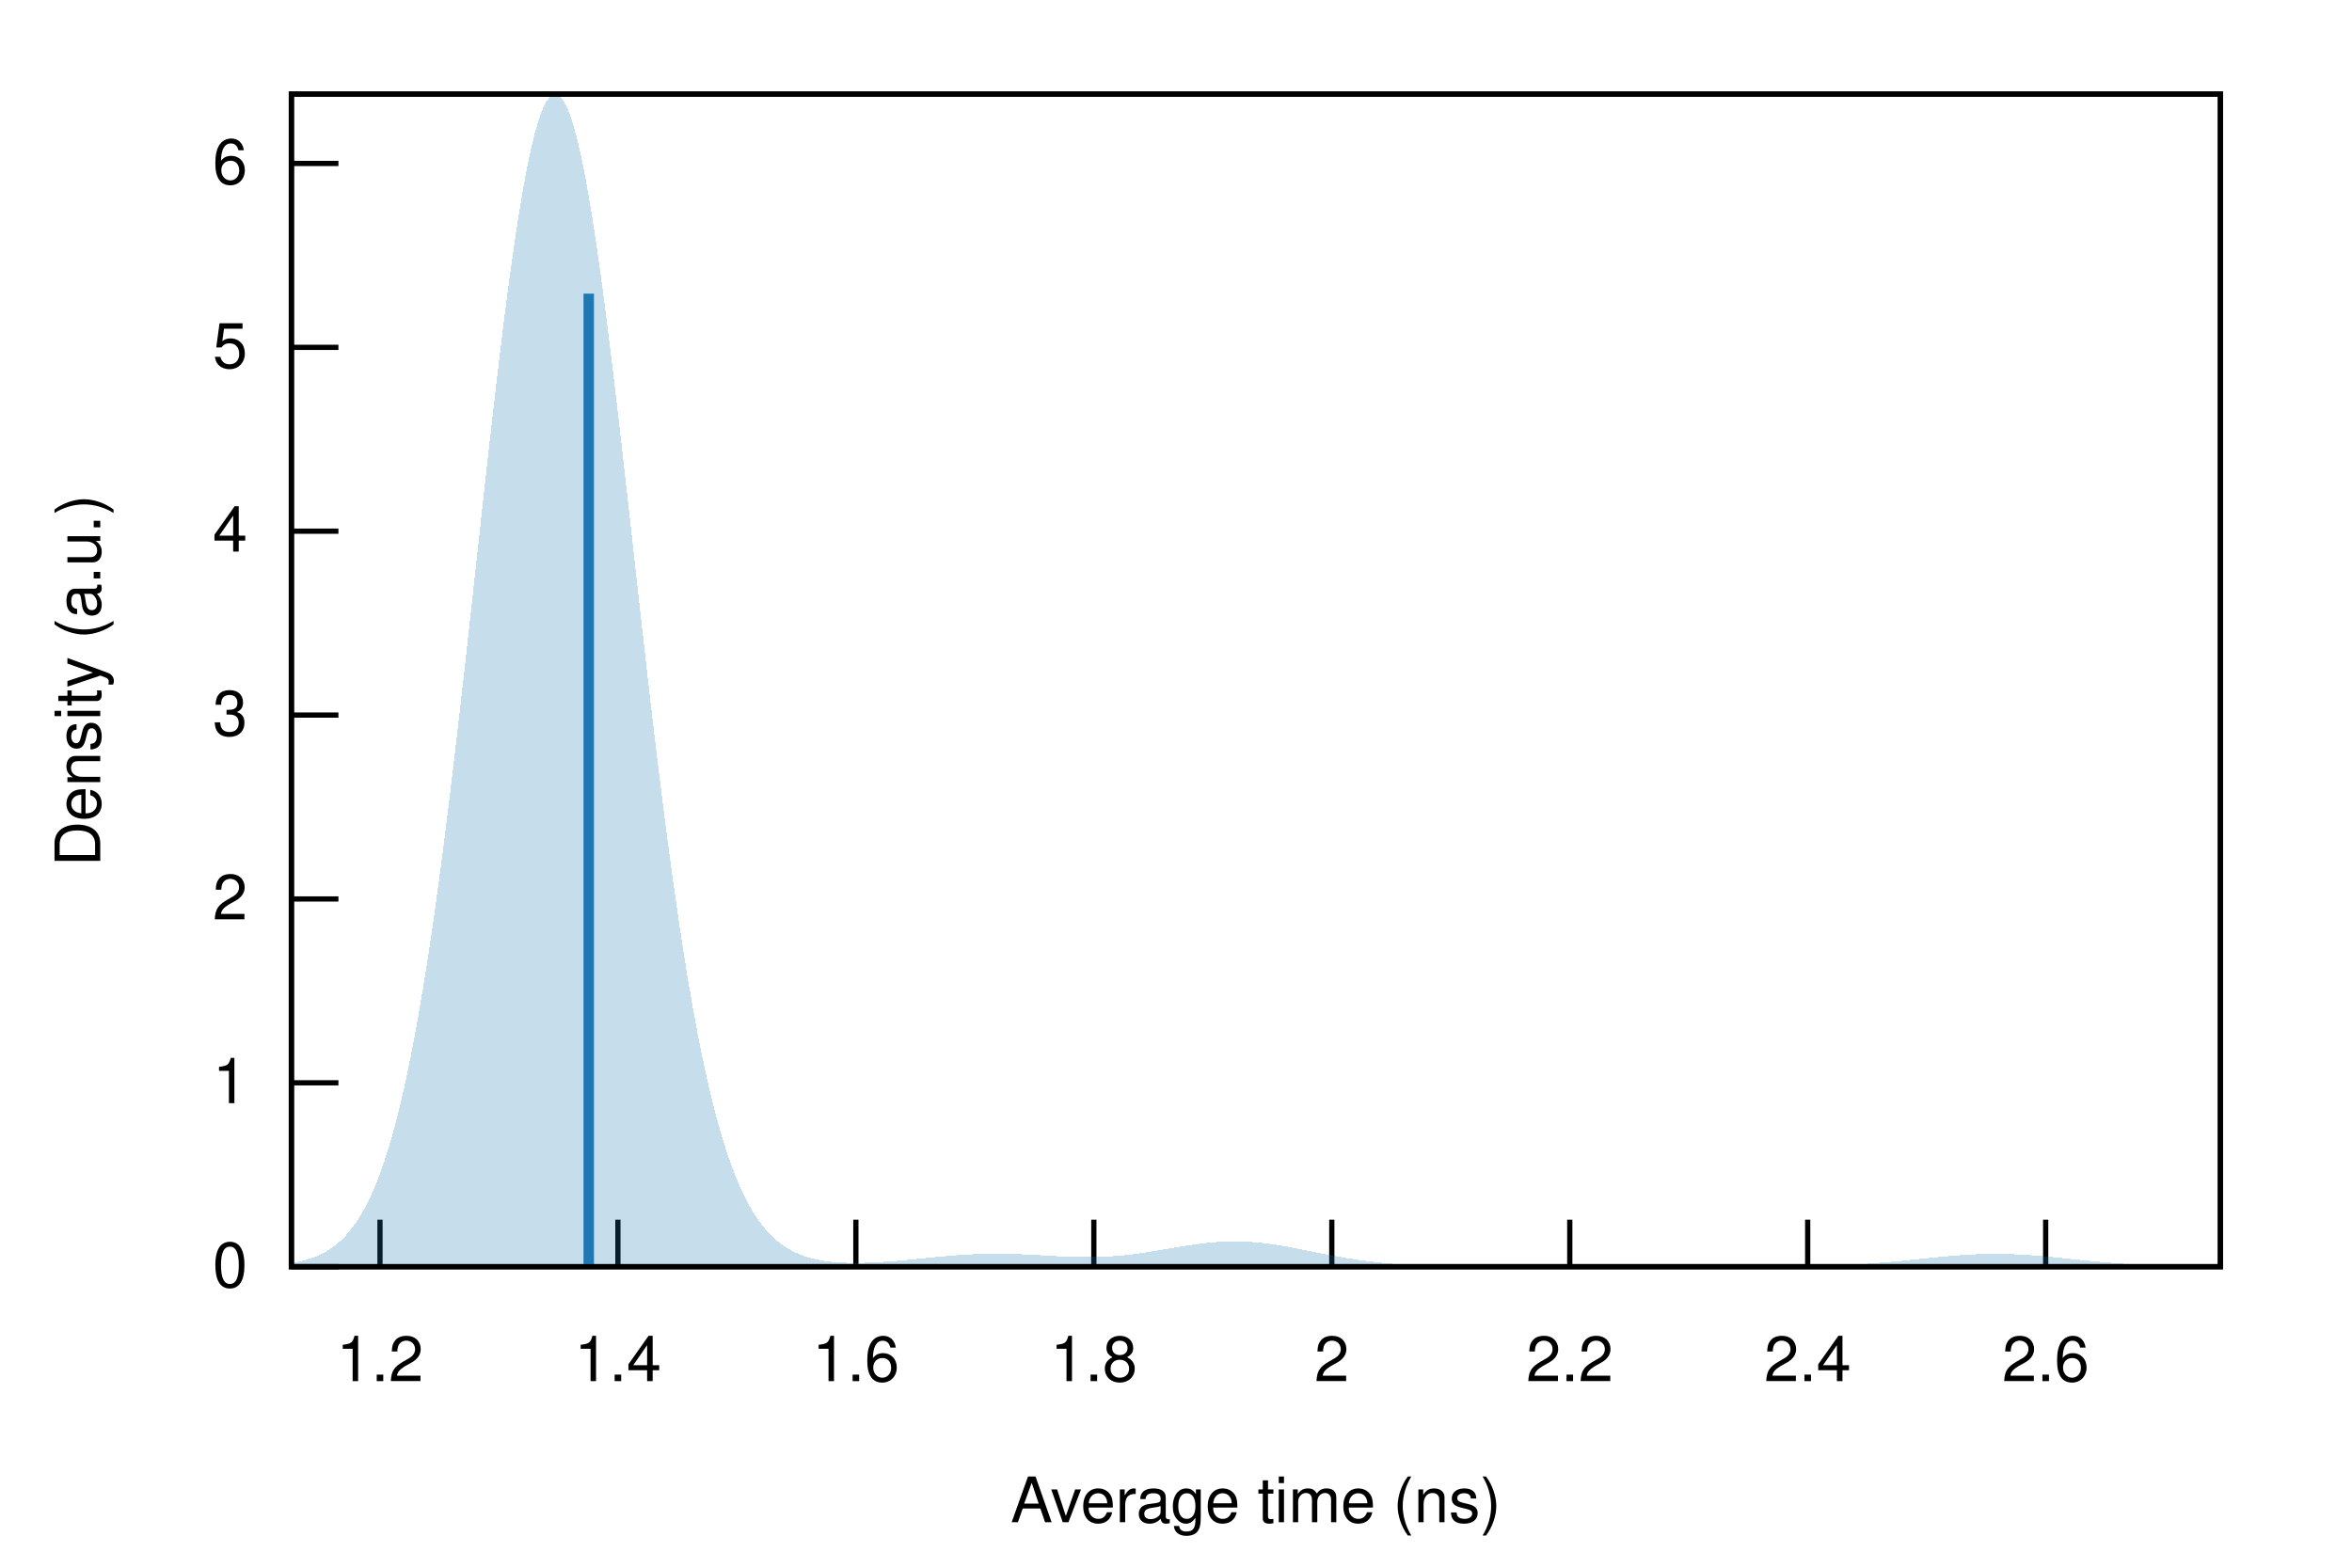
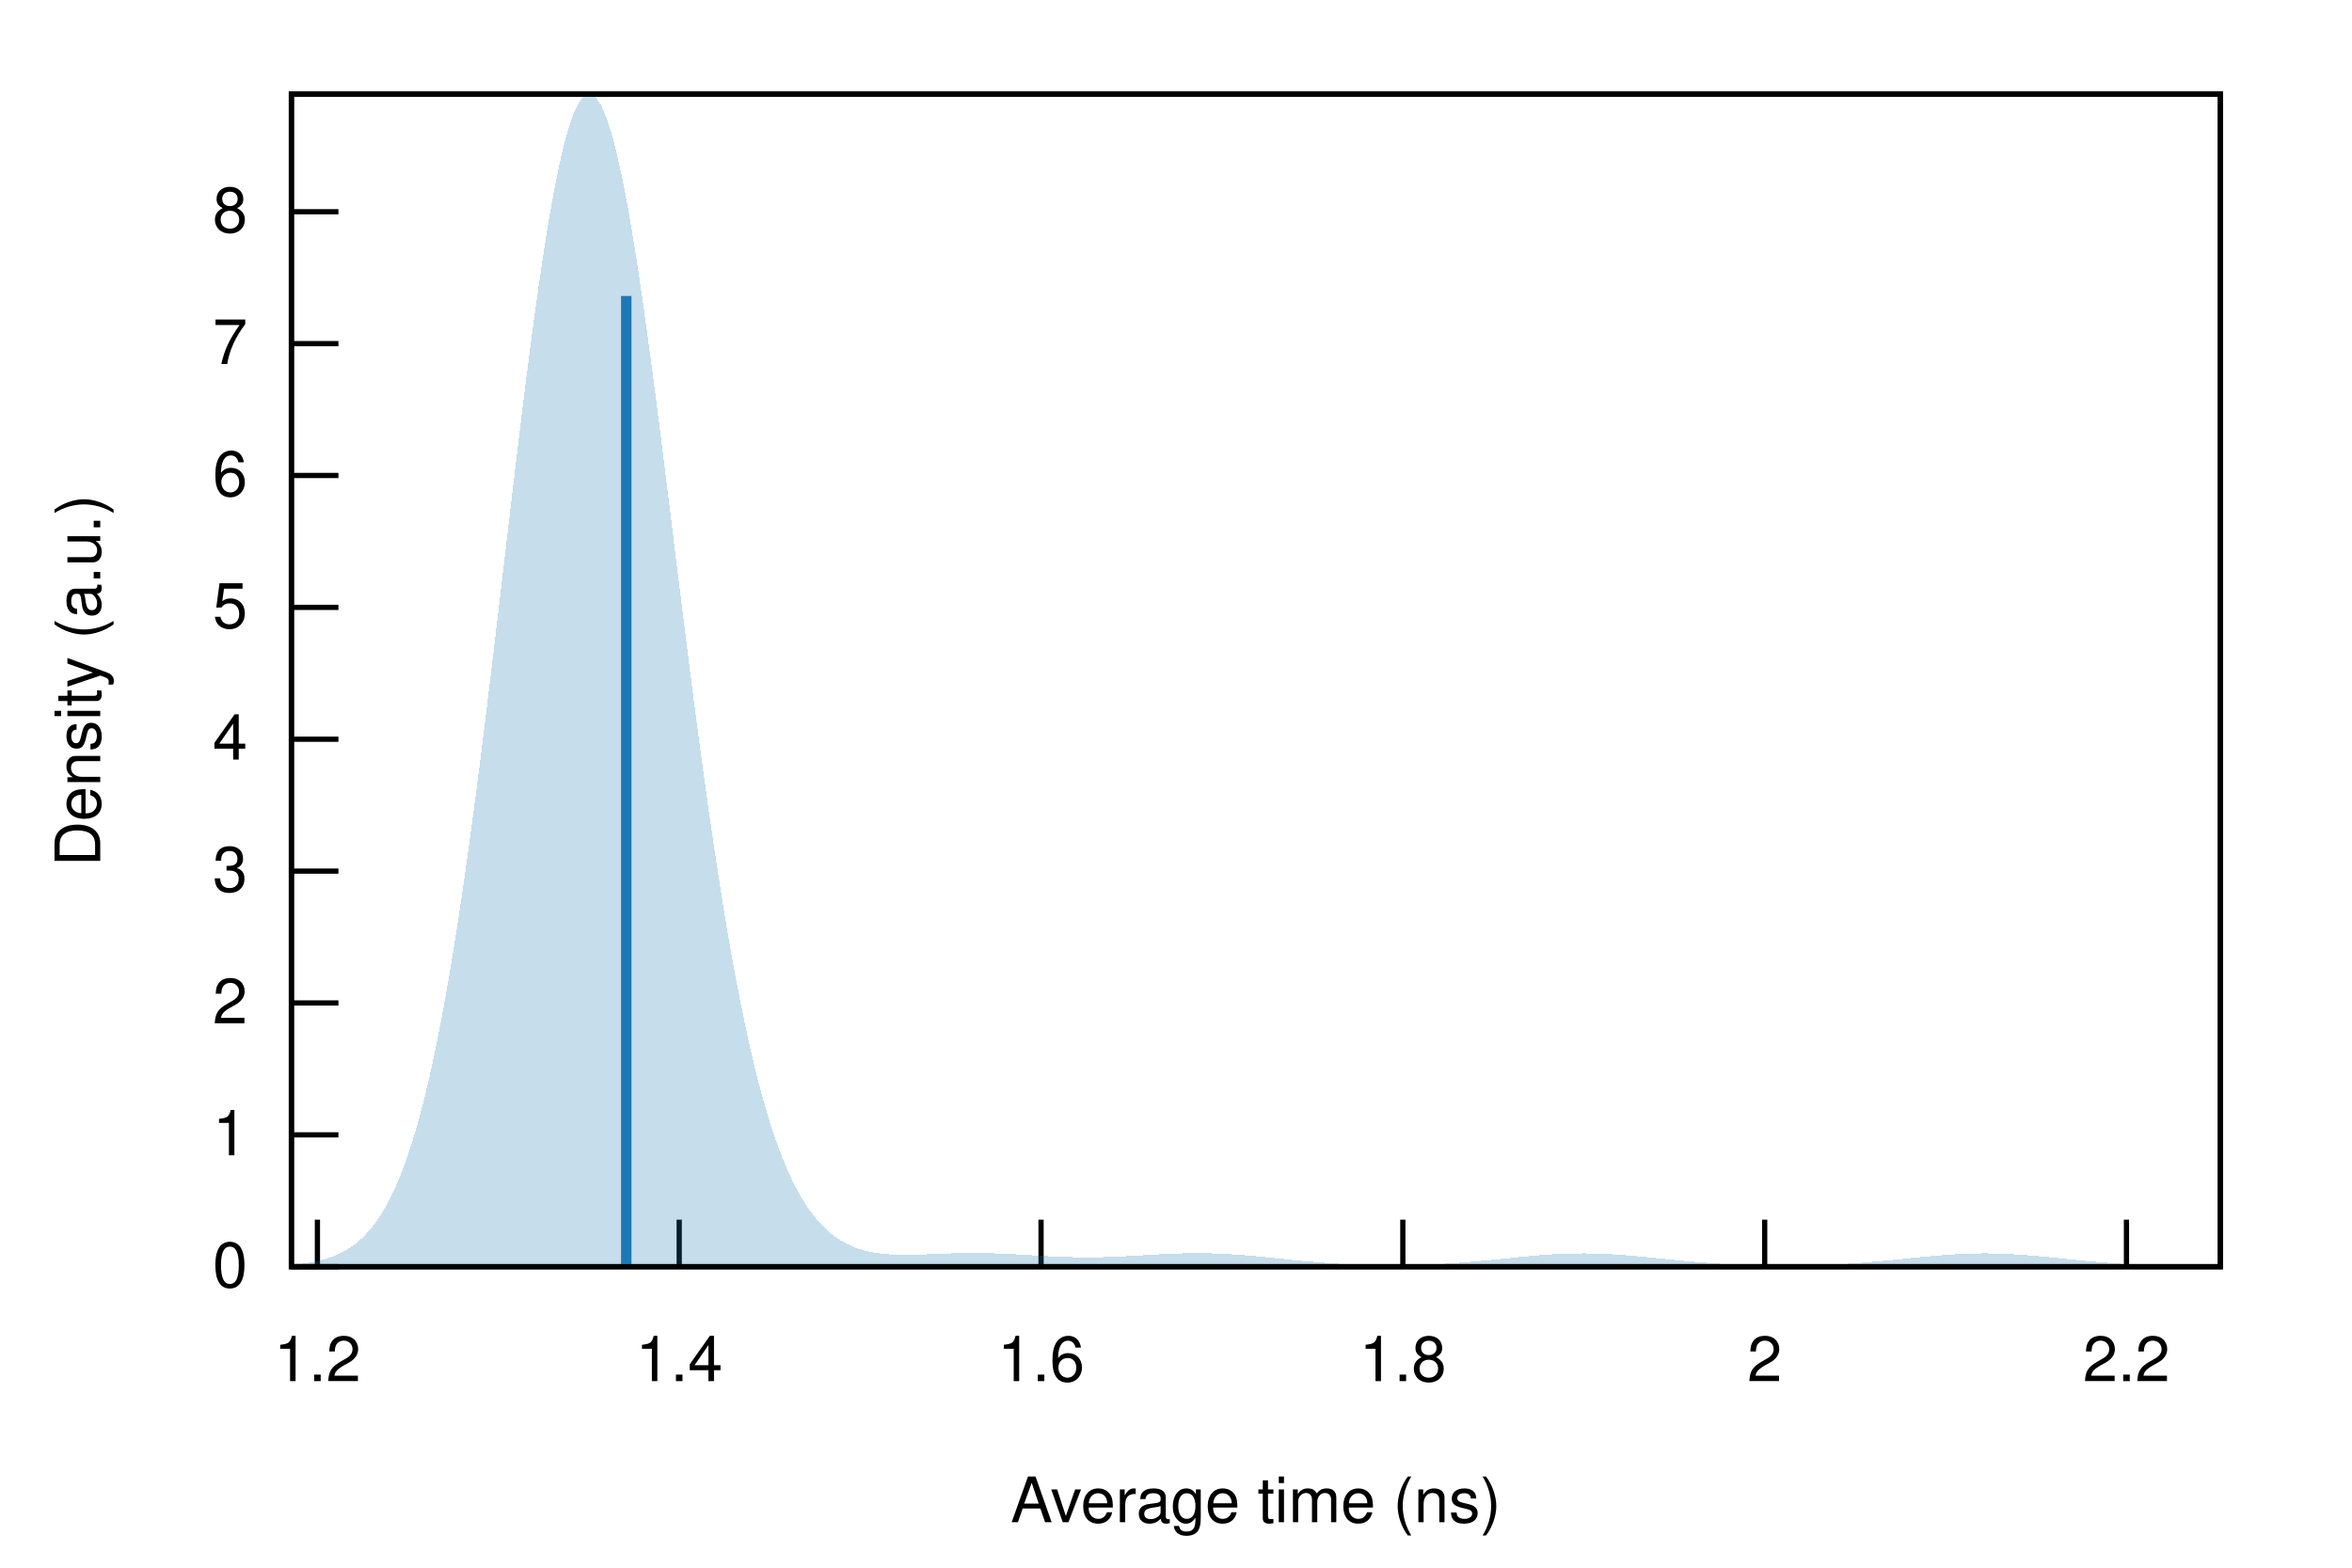
<svg xmlns="http://www.w3.org/2000/svg" xmlns:xlink="http://www.w3.org/1999/xlink" viewBox="0 0 450 300">
  <g id="gnuplot_canvas">
    <rect x="0" y="0" width="450" height="300" fill="none" />
    <defs>
      <circle id="gpDot" r="0.5" stroke-width="0.5" stroke="currentColor" />
      <path id="gpPt0" stroke-width="0.222" stroke="currentColor" d="M-1,0 h2 M0,-1 v2" />
      <path id="gpPt1" stroke-width="0.222" stroke="currentColor" d="M-1,-1 L1,1 M1,-1 L-1,1" />
      <path id="gpPt2" stroke-width="0.222" stroke="currentColor" d="M-1,0 L1,0 M0,-1 L0,1 M-1,-1 L1,1 M-1,1 L1,-1" />
      <rect id="gpPt3" stroke-width="0.222" stroke="currentColor" x="-1" y="-1" width="2" height="2" />
      <rect id="gpPt4" stroke-width="0.222" stroke="currentColor" fill="currentColor" x="-1" y="-1" width="2" height="2" />
      <circle id="gpPt5" stroke-width="0.222" stroke="currentColor" cx="0" cy="0" r="1" />
      <use xlink:href="#gpPt5" id="gpPt6" fill="currentColor" stroke="none" />
      <path id="gpPt7" stroke-width="0.222" stroke="currentColor" d="M0,-1.33 L-1.33,0.67 L1.33,0.67 z" />
      <use xlink:href="#gpPt7" id="gpPt8" fill="currentColor" stroke="none" />
      <use xlink:href="#gpPt7" id="gpPt9" stroke="currentColor" transform="rotate(180)" />
      <use xlink:href="#gpPt9" id="gpPt10" fill="currentColor" stroke="none" />
      <use xlink:href="#gpPt3" id="gpPt11" stroke="currentColor" transform="rotate(45)" />
      <use xlink:href="#gpPt11" id="gpPt12" fill="currentColor" stroke="none" />
      <path id="gpPt13" stroke-width="0.222" stroke="currentColor" d="M0,1.330 L1.265,0.411 L0.782,-1.067 L-0.782,-1.076 L-1.265,0.411 z" />
      <use xlink:href="#gpPt13" id="gpPt14" fill="currentColor" stroke="none" />
      <filter id="textbox" filterUnits="objectBoundingBox" x="0" y="0" height="1" width="1">
        <feFlood flood-color="white" flood-opacity="1" result="bgnd" />
        <feComposite in="SourceGraphic" in2="bgnd" operator="atop" />
      </filter>
      <filter id="greybox" filterUnits="objectBoundingBox" x="0" y="0" height="1" width="1">
        <feFlood flood-color="lightgrey" flood-opacity="1" result="grey" />
        <feComposite in="SourceGraphic" in2="grey" operator="atop" />
      </filter>
    </defs>
    <g fill="none" color="white" stroke="currentColor" stroke-width="1.00" stroke-linecap="butt" stroke-linejoin="miter">
</g>
    <g fill="none" color="black" stroke="currentColor" stroke-width="1.00" stroke-linecap="butt" stroke-linejoin="miter">
      <path stroke="black" d="M55.75,242.40 L64.75,242.40  " />
      <g transform="translate(47.36,246.30)" stroke="none" fill="black" font-family="Helvetica" font-size="12.00" text-anchor="end">
        <text>
          <tspan font-family="Helvetica"> 0</tspan>
        </text>
      </g>
    </g>
    <g fill="none" color="black" stroke="currentColor" stroke-width="1.00" stroke-linecap="butt" stroke-linejoin="miter">
-       <path stroke="black" d="M55.75,207.21 L64.75,207.21  " />
-       <g transform="translate(47.36,211.11)" stroke="none" fill="black" font-family="Helvetica" font-size="12.00" text-anchor="end">
+       <path stroke="black" d="M55.75,217.17 L64.75,217.17  " />
+       <g transform="translate(47.36,221.07)" stroke="none" fill="black" font-family="Helvetica" font-size="12.00" text-anchor="end">
        <text>
          <tspan font-family="Helvetica"> 1</tspan>
        </text>
      </g>
    </g>
    <g fill="none" color="black" stroke="currentColor" stroke-width="1.00" stroke-linecap="butt" stroke-linejoin="miter">
-       <path stroke="black" d="M55.75,172.03 L64.75,172.03  " />
-       <g transform="translate(47.36,175.93)" stroke="none" fill="black" font-family="Helvetica" font-size="12.00" text-anchor="end">
+       <path stroke="black" d="M55.75,191.93 L64.75,191.93  " />
+       <g transform="translate(47.36,195.83)" stroke="none" fill="black" font-family="Helvetica" font-size="12.00" text-anchor="end">
        <text>
          <tspan font-family="Helvetica"> 2</tspan>
        </text>
      </g>
    </g>
    <g fill="none" color="black" stroke="currentColor" stroke-width="1.00" stroke-linecap="butt" stroke-linejoin="miter">
-       <path stroke="black" d="M55.75,136.84 L64.75,136.84  " />
-       <g transform="translate(47.36,140.74)" stroke="none" fill="black" font-family="Helvetica" font-size="12.00" text-anchor="end">
+       <path stroke="black" d="M55.75,166.70 L64.75,166.70  " />
+       <g transform="translate(47.36,170.60)" stroke="none" fill="black" font-family="Helvetica" font-size="12.00" text-anchor="end">
        <text>
          <tspan font-family="Helvetica"> 3</tspan>
        </text>
      </g>
    </g>
    <g fill="none" color="black" stroke="currentColor" stroke-width="1.00" stroke-linecap="butt" stroke-linejoin="miter">
-       <path stroke="black" d="M55.75,101.65 L64.75,101.65  " />
-       <g transform="translate(47.36,105.55)" stroke="none" fill="black" font-family="Helvetica" font-size="12.00" text-anchor="end">
+       <path stroke="black" d="M55.75,141.46 L64.75,141.46  " />
+       <g transform="translate(47.36,145.36)" stroke="none" fill="black" font-family="Helvetica" font-size="12.00" text-anchor="end">
        <text>
          <tspan font-family="Helvetica"> 4</tspan>
        </text>
      </g>
    </g>
    <g fill="none" color="black" stroke="currentColor" stroke-width="1.00" stroke-linecap="butt" stroke-linejoin="miter">
-       <path stroke="black" d="M55.75,66.47 L64.75,66.47  " />
-       <g transform="translate(47.36,70.37)" stroke="none" fill="black" font-family="Helvetica" font-size="12.00" text-anchor="end">
+       <path stroke="black" d="M55.75,116.23 L64.75,116.23  " />
+       <g transform="translate(47.36,120.13)" stroke="none" fill="black" font-family="Helvetica" font-size="12.00" text-anchor="end">
        <text>
          <tspan font-family="Helvetica"> 5</tspan>
        </text>
      </g>
    </g>
    <g fill="none" color="black" stroke="currentColor" stroke-width="1.00" stroke-linecap="butt" stroke-linejoin="miter">
-       <path stroke="black" d="M55.75,31.28 L64.75,31.28  " />
-       <g transform="translate(47.36,35.18)" stroke="none" fill="black" font-family="Helvetica" font-size="12.00" text-anchor="end">
+       <path stroke="black" d="M55.75,90.99 L64.75,90.99  " />
+       <g transform="translate(47.36,94.89)" stroke="none" fill="black" font-family="Helvetica" font-size="12.00" text-anchor="end">
        <text>
          <tspan font-family="Helvetica"> 6</tspan>
        </text>
      </g>
    </g>
    <g fill="none" color="black" stroke="currentColor" stroke-width="1.00" stroke-linecap="butt" stroke-linejoin="miter">
-       <path stroke="black" d="M72.70,242.40 L72.70,233.40  " />
-       <g transform="translate(72.70,264.30)" stroke="none" fill="black" font-family="Helvetica" font-size="12.00" text-anchor="middle">
+       <path stroke="black" d="M55.75,65.76 L64.75,65.76  " />
+       <g transform="translate(47.36,69.66)" stroke="none" fill="black" font-family="Helvetica" font-size="12.00" text-anchor="end">
+         <text>
+           <tspan font-family="Helvetica"> 7</tspan>
+         </text>
+       </g>
+     </g>
+     <g fill="none" color="black" stroke="currentColor" stroke-width="1.00" stroke-linecap="butt" stroke-linejoin="miter">
+       <path stroke="black" d="M55.75,40.52 L64.75,40.52  " />
+       <g transform="translate(47.36,44.42)" stroke="none" fill="black" font-family="Helvetica" font-size="12.00" text-anchor="end">
+         <text>
+           <tspan font-family="Helvetica"> 8</tspan>
+         </text>
+       </g>
+     </g>
+     <g fill="none" color="black" stroke="currentColor" stroke-width="1.00" stroke-linecap="butt" stroke-linejoin="miter">
+       <path stroke="black" d="M60.73,242.40 L60.73,233.40  " />
+       <g transform="translate(60.73,264.30)" stroke="none" fill="black" font-family="Helvetica" font-size="12.00" text-anchor="middle">
        <text>
          <tspan font-family="Helvetica"> 1.2</tspan>
        </text>
      </g>
    </g>
    <g fill="none" color="black" stroke="currentColor" stroke-width="1.00" stroke-linecap="butt" stroke-linejoin="miter">
-       <path stroke="black" d="M118.22,242.40 L118.22,233.40  " />
-       <g transform="translate(118.22,264.30)" stroke="none" fill="black" font-family="Helvetica" font-size="12.00" text-anchor="middle">
+       <path stroke="black" d="M129.95,242.40 L129.95,233.40  " />
+       <g transform="translate(129.95,264.30)" stroke="none" fill="black" font-family="Helvetica" font-size="12.00" text-anchor="middle">
        <text>
          <tspan font-family="Helvetica"> 1.4</tspan>
        </text>
      </g>
    </g>
    <g fill="none" color="black" stroke="currentColor" stroke-width="1.00" stroke-linecap="butt" stroke-linejoin="miter">
-       <path stroke="black" d="M163.75,242.40 L163.75,233.40  " />
-       <g transform="translate(163.75,264.30)" stroke="none" fill="black" font-family="Helvetica" font-size="12.00" text-anchor="middle">
+       <path stroke="black" d="M199.18,242.40 L199.18,233.40  " />
+       <g transform="translate(199.18,264.30)" stroke="none" fill="black" font-family="Helvetica" font-size="12.00" text-anchor="middle">
        <text>
          <tspan font-family="Helvetica"> 1.6</tspan>
        </text>
      </g>
    </g>
    <g fill="none" color="black" stroke="currentColor" stroke-width="1.00" stroke-linecap="butt" stroke-linejoin="miter">
-       <path stroke="black" d="M209.28,242.40 L209.28,233.40  " />
-       <g transform="translate(209.28,264.30)" stroke="none" fill="black" font-family="Helvetica" font-size="12.00" text-anchor="middle">
+       <path stroke="black" d="M268.40,242.40 L268.40,233.40  " />
+       <g transform="translate(268.40,264.30)" stroke="none" fill="black" font-family="Helvetica" font-size="12.00" text-anchor="middle">
        <text>
          <tspan font-family="Helvetica"> 1.8</tspan>
        </text>
      </g>
    </g>
    <g fill="none" color="black" stroke="currentColor" stroke-width="1.00" stroke-linecap="butt" stroke-linejoin="miter">
-       <path stroke="black" d="M254.81,242.40 L254.81,233.40  " />
-       <g transform="translate(254.81,264.30)" stroke="none" fill="black" font-family="Helvetica" font-size="12.00" text-anchor="middle">
+       <path stroke="black" d="M337.63,242.40 L337.63,233.40  " />
+       <g transform="translate(337.63,264.30)" stroke="none" fill="black" font-family="Helvetica" font-size="12.00" text-anchor="middle">
        <text>
          <tspan font-family="Helvetica"> 2</tspan>
        </text>
      </g>
    </g>
    <g fill="none" color="black" stroke="currentColor" stroke-width="1.00" stroke-linecap="butt" stroke-linejoin="miter">
-       <path stroke="black" d="M300.34,242.40 L300.34,233.40  " />
-       <g transform="translate(300.34,264.30)" stroke="none" fill="black" font-family="Helvetica" font-size="12.00" text-anchor="middle">
+       <path stroke="black" d="M406.85,242.40 L406.85,233.40  " />
+       <g transform="translate(406.85,264.30)" stroke="none" fill="black" font-family="Helvetica" font-size="12.00" text-anchor="middle">
        <text>
          <tspan font-family="Helvetica"> 2.2</tspan>
-         </text>
-       </g>
-     </g>
-     <g fill="none" color="black" stroke="currentColor" stroke-width="1.00" stroke-linecap="butt" stroke-linejoin="miter">
-       <path stroke="black" d="M345.86,242.40 L345.86,233.40  " />
-       <g transform="translate(345.86,264.30)" stroke="none" fill="black" font-family="Helvetica" font-size="12.00" text-anchor="middle">
-         <text>
-           <tspan font-family="Helvetica"> 2.4</tspan>
-         </text>
-       </g>
-     </g>
-     <g fill="none" color="black" stroke="currentColor" stroke-width="1.00" stroke-linecap="butt" stroke-linejoin="miter">
-       <path stroke="black" d="M391.39,242.40 L391.39,233.40  " />
-       <g transform="translate(391.39,264.30)" stroke="none" fill="black" font-family="Helvetica" font-size="12.00" text-anchor="middle">
-         <text>
-           <tspan font-family="Helvetica"> 2.6</tspan>
        </text>
      </g>
    </g>
    <g fill="none" color="black" stroke="currentColor" stroke-width="1.00" stroke-linecap="butt" stroke-linejoin="miter">
</g>
    <g fill="none" color="black" stroke="currentColor" stroke-width="1.00" stroke-linecap="butt" stroke-linejoin="miter">
      <path stroke="black" d="M55.75,18.01 L55.75,242.40 L424.82,242.40 L424.82,18.01 L55.75,18.01 Z  " />
    </g>
    <g fill="none" color="black" stroke="currentColor" stroke-width="1.00" stroke-linecap="butt" stroke-linejoin="miter">
      <g transform="translate(19.18,130.21) rotate(270)" stroke="none" fill="black" font-family="Helvetica" font-size="12.00" text-anchor="middle">
        <text>
          <tspan font-family="Helvetica">Density (a.u.)</tspan>
        </text>
      </g>
    </g>
    <g fill="none" color="black" stroke="currentColor" stroke-width="1.00" stroke-linecap="butt" stroke-linejoin="miter">
      <g transform="translate(240.28,291.30)" stroke="none" fill="black" font-family="Helvetica" font-size="12.00" text-anchor="middle">
        <text>
          <tspan font-family="Helvetica">Average time (ns)</tspan>
        </text>
      </g>
    </g>
    <g fill="none" color="black" stroke="currentColor" stroke-width="1.00" stroke-linecap="butt" stroke-linejoin="miter">
</g>
    <g id="gnuplot_plot_1">
      <g fill="none" color="black" stroke="currentColor" stroke-width="1.00" stroke-linecap="butt" stroke-linejoin="miter">
        <g stroke="none" shape-rendering="crispEdges">
-           <polygon fill="rgb( 31, 120, 180)" fill-opacity="0.25" points="55.75,241.70 56.49,241.58 57.23,241.43 57.97,241.25 58.71,241.05 59.45,240.82 60.19,240.55 60.93,240.24 61.67,239.89 62.41,239.48 63.15,239.03 63.89,238.50 64.63,237.91 65.37,237.24 66.10,236.49 66.84,235.65 67.58,234.70 68.32,233.64 69.06,232.47 69.80,231.16 70.54,229.71 71.28,228.11 72.02,226.36 72.76,224.43 73.50,222.32 74.24,220.02 74.98,217.52 75.72,214.81 76.46,211.88 77.20,208.72 77.94,205.33 78.68,201.70 79.42,197.83 80.16,193.71 80.90,189.35 81.64,184.73 82.38,179.88 83.12,174.78 83.86,169.45 84.60,163.90 85.33,158.13 86.07,152.16 86.81,146.02 87.55,139.71 88.29,133.26 89.03,126.69 89.77,120.04 90.51,113.32 91.25,106.56 91.99,99.81 92.73,93.10 93.47,86.45 94.21,79.91 94.95,73.51 95.69,67.30 96.43,61.30 97.17,55.56 97.91,50.11 98.65,44.99 99.39,40.23 100.13,35.86 100.87,31.91 101.61,28.42 102.35,25.39 103.09,22.87 103.83,20.85 104.56,19.37 105.30,18.42 106.04,18.01 106.78,18.15 107.52,18.83 108.26,20.05 109.00,21.80 109.74,24.07 110.48,26.83 111.22,30.07 111.96,33.77 112.70,37.89 113.44,42.42 114.18,47.31 114.92,52.54 115.66,58.07 116.40,63.87 117.14,69.89 117.88,76.11 118.62,82.48 119.36,88.97 120.10,95.55 120.84,102.17 121.58,108.81 122.32,115.44 123.06,122.01 123.79,128.51 124.53,134.91 125.27,141.18 126.01,147.31 126.75,153.27 127.49,159.05 128.23,164.63 128.97,170.00 129.71,175.15 130.45,180.07 131.19,184.77 131.93,189.22 132.67,193.44 133.41,197.43 134.15,201.18 134.89,204.70 135.63,207.99 136.37,211.06 137.11,213.92 137.85,216.57 138.59,219.02 139.33,221.28 140.07,223.36 140.81,225.28 141.55,227.03 142.29,228.62 143.03,230.08 143.76,231.40 144.50,232.60 145.24,233.68 145.98,234.66 146.72,235.53 147.46,236.32 148.20,237.03 148.94,237.66 149.68,238.22 150.42,238.71 151.16,239.15 151.90,239.54 152.64,239.89 153.38,240.18 154.12,240.45 154.86,240.67 155.60,240.87 156.34,241.04 157.08,241.18 157.82,241.30 158.56,241.40 159.30,241.48 160.04,241.55 160.78,241.60 161.52,241.63 162.26,241.66 162.99,241.67 163.73,241.68 164.47,241.67 165.21,241.66 165.95,241.63 166.69,241.61 167.43,241.57 168.17,241.53 168.91,241.48 169.65,241.43 170.39,241.38 171.13,241.32 171.87,241.25 172.61,241.19 173.35,241.12 174.09,241.05 174.83,240.98 175.57,240.90 176.31,240.83 177.05,240.76 177.79,240.68 178.53,240.61 179.27,240.54 180.01,240.47 180.75,240.40 181.49,240.34 182.22,240.28 182.96,240.22 183.70,240.17 184.44,240.12 185.18,240.07 185.92,240.04 186.66,240.00 187.40,239.97 188.14,239.95 188.88,239.93 189.62,239.92 190.36,239.92 191.10,239.92 191.84,239.93 192.58,239.94 193.32,239.96 194.06,239.98 194.80,240.00 195.54,240.03 196.28,240.07 197.02,240.10 197.76,240.14 198.50,240.18 199.24,240.22 199.98,240.26 200.72,240.31 201.45,240.35 202.19,240.39 202.93,240.42 203.67,240.46 204.41,240.49 205.15,240.51 205.89,240.53 206.63,240.55 207.37,240.56 208.11,240.56 208.85,240.55 209.59,240.54 210.33,240.52 211.07,240.50 211.81,240.46 212.55,240.42 213.29,240.36 214.03,240.30 214.77,240.24 215.51,240.16 216.25,240.08 216.99,239.99 217.73,239.89 218.47,239.78 219.21,239.68 219.95,239.56 220.69,239.44 221.42,239.32 222.16,239.20 222.90,239.07 223.64,238.94 224.38,238.81 225.12,238.69 225.86,238.56 226.60,238.44 227.34,238.33 228.08,238.22 228.82,238.11 229.56,238.01 230.30,237.92 231.04,237.84 231.78,237.77 232.52,237.70 233.26,237.65 234.00,237.61 234.74,237.58 235.48,237.56 236.22,237.56 236.96,237.56 237.70,237.58 238.44,237.61 239.18,237.66 239.92,237.71 240.65,237.77 241.39,237.85 242.13,237.94 242.87,238.03 243.61,238.14 244.35,238.25 245.09,238.37 245.83,238.49 246.57,238.63 247.31,238.76 248.05,238.91 248.79,239.05 249.53,239.20 250.27,239.34 251.01,239.49 251.75,239.64 252.49,239.79 253.23,239.94 253.97,240.08 254.71,240.22 255.45,240.36 256.19,240.49 256.93,240.62 257.67,240.75 258.41,240.87 259.15,240.98 259.88,241.09 260.62,241.20 261.36,241.30 262.10,241.39 262.84,241.48 263.58,241.56 264.32,241.64 265.06,241.71 265.80,241.78 266.54,241.84 267.28,241.90 268.02,241.95 268.76,242.00 269.50,242.04 270.24,242.08 270.98,242.12 271.72,242.15 272.46,242.18 273.20,242.20 273.94,242.23 274.68,242.25 275.42,242.27 276.16,242.29 276.90,242.30 277.64,242.31 278.38,242.33 279.12,242.34 279.85,242.34 280.59,242.35 281.33,242.36 282.07,242.37 282.81,242.37 283.55,242.37 284.29,242.38 285.03,242.38 285.77,242.38 286.51,242.39 287.25,242.39 287.99,242.39 288.73,242.39 289.47,242.39 290.21,242.39 290.95,242.40 291.69,242.40 292.43,242.40 293.17,242.40 293.91,242.40 294.65,242.40 295.39,242.40 296.13,242.40 296.87,242.40 297.61,242.40 298.35,242.40 299.08,242.40 299.82,242.40 300.56,242.40 301.30,242.40 302.04,242.40 302.78,242.40 303.52,242.40 304.26,242.40 305.00,242.40 305.74,242.40 306.48,242.40 307.22,242.40 307.96,242.40 308.70,242.40 309.44,242.40 310.18,242.40 310.92,242.40 311.66,242.40 312.40,242.40 313.14,242.40 313.88,242.40 314.62,242.40 315.36,242.40 316.10,242.40 316.84,242.40 317.58,242.40 318.31,242.40 319.05,242.40 319.79,242.40 320.53,242.40 321.27,242.40 322.01,242.40 322.75,242.40 323.49,242.40 324.23,242.40 324.97,242.40 325.71,242.40 326.45,242.40 327.19,242.40 327.93,242.40 328.67,242.40 329.41,242.40 330.15,242.40 330.89,242.40 331.63,242.39 332.37,242.39 333.11,242.39 333.85,242.39 334.59,242.39 335.33,242.39 336.07,242.38 336.81,242.38 337.54,242.38 338.28,242.37 339.02,242.37 339.76,242.37 340.50,242.36 341.24,242.35 341.98,242.35 342.72,242.34 343.46,242.33 344.20,242.32 344.94,242.31 345.68,242.30 346.42,242.28 347.16,242.27 347.90,242.25 348.64,242.23 349.38,242.21 350.12,242.18 350.86,242.16 351.60,242.13 352.34,242.10 353.08,242.07 353.82,242.03 354.56,241.99 355.30,241.95 356.04,241.91 356.78,241.86 357.51,241.81 358.25,241.76 358.99,241.70 359.73,241.64 360.47,241.58 361.21,241.52 361.95,241.45 362.69,241.39 363.43,241.32 364.17,241.24 364.91,241.17 365.65,241.09 366.39,241.02 367.13,240.94 367.87,240.87 368.61,240.79 369.35,240.71 370.09,240.64 370.83,240.57 371.57,240.50 372.31,240.43 373.05,240.36 373.79,240.30 374.53,240.24 375.27,240.19 376.01,240.14 376.74,240.10 377.48,240.06 378.22,240.02 378.96,240.00 379.70,239.98 380.44,239.96 381.18,239.95 381.92,239.95 382.66,239.96 383.40,239.97 384.14,239.99 384.88,240.01 385.62,240.04 386.36,240.07 387.10,240.12 387.84,240.16 388.58,240.21 389.32,240.27 390.06,240.33 390.80,240.39 391.54,240.46 392.28,240.53 393.02,240.60 393.76,240.67 394.50,240.75 395.24,240.83 395.97,240.90 396.71,240.98 397.45,241.05 398.19,241.13 398.93,241.20 399.67,241.28 400.41,241.35 401.15,241.42 401.89,241.48 402.63,241.55 403.37,241.61 404.11,241.67 404.85,241.73 405.59,241.78 406.33,241.83 407.07,241.88 407.81,241.93 408.55,241.97 409.29,242.01 410.03,242.05 410.77,242.08 411.51,242.11 412.25,242.14 412.99,242.17 413.73,242.20 414.47,242.22 415.20,242.24 415.94,242.26 416.68,242.27 417.42,242.29 418.16,242.30 418.90,242.31 419.64,242.32 420.38,242.33 421.12,242.34 421.86,242.35 422.60,242.36 423.34,242.36 424.08,242.37 424.82,242.37 424.82,242.40 424.08,242.40 423.34,242.40 422.60,242.40 421.86,242.40 421.12,242.40 420.38,242.40 419.64,242.40 418.90,242.40 418.16,242.40 417.42,242.40 416.68,242.40 415.94,242.40 415.20,242.40 414.47,242.40 413.73,242.40 412.99,242.40 412.25,242.40 411.51,242.40 410.77,242.40 410.03,242.40 409.29,242.40 408.55,242.40 407.81,242.40 407.07,242.40 406.33,242.40 405.59,242.40 404.85,242.40 404.11,242.40 403.37,242.40 402.63,242.40 401.89,242.40 401.15,242.40 400.41,242.40 399.67,242.40 398.93,242.40 398.19,242.40 397.45,242.40 396.71,242.40 395.97,242.40 395.24,242.40 394.50,242.40 393.76,242.40 393.02,242.40 392.28,242.40 391.54,242.40 390.80,242.40 390.06,242.40 389.32,242.40 388.58,242.40 387.84,242.40 387.10,242.40 386.36,242.40 385.62,242.40 384.88,242.40 384.14,242.40 383.40,242.40 382.66,242.40 381.92,242.40 381.18,242.40 380.44,242.40 379.70,242.40 378.96,242.40 378.22,242.40 377.48,242.40 376.74,242.40 376.01,242.40 375.27,242.40 374.53,242.40 373.79,242.40 373.05,242.40 372.31,242.40 371.57,242.40 370.83,242.40 370.09,242.40 369.35,242.40 368.61,242.40 367.87,242.40 367.13,242.40 366.39,242.40 365.65,242.40 364.91,242.40 364.17,242.40 363.43,242.40 362.69,242.40 361.95,242.40 361.21,242.40 360.47,242.40 359.73,242.40 358.99,242.40 358.25,242.40 357.51,242.40 356.78,242.40 356.04,242.40 355.30,242.40 354.56,242.40 353.82,242.40 353.08,242.40 352.34,242.40 351.60,242.40 350.86,242.40 350.12,242.40 349.38,242.40 348.64,242.40 347.90,242.40 347.16,242.40 346.42,242.40 345.68,242.40 344.94,242.40 344.20,242.40 343.46,242.40 342.72,242.40 341.98,242.40 341.24,242.40 340.50,242.40 339.76,242.40 339.02,242.40 338.28,242.40 337.54,242.40 336.81,242.40 336.07,242.40 335.33,242.40 334.59,242.40 333.85,242.40 333.11,242.40 332.37,242.40 331.63,242.40 330.89,242.40 330.15,242.40 329.41,242.40 328.67,242.40 327.93,242.40 327.19,242.40 326.45,242.40 325.71,242.40 324.97,242.40 324.23,242.40 323.49,242.40 322.75,242.40 322.01,242.40 321.27,242.40 320.53,242.40 319.79,242.40 319.05,242.40 318.31,242.40 317.58,242.40 316.84,242.40 316.10,242.40 315.36,242.40 314.62,242.40 313.88,242.40 313.14,242.40 312.40,242.40 311.66,242.40 310.92,242.40 310.18,242.40 309.44,242.40 308.70,242.40 307.96,242.40 307.22,242.40 306.48,242.40 305.74,242.40 305.00,242.40 304.26,242.40 303.52,242.40 302.78,242.40 302.04,242.40 301.30,242.40 300.56,242.40 299.82,242.40 299.08,242.40 298.35,242.40 297.61,242.40 296.87,242.40 296.13,242.40 295.39,242.40 294.65,242.40 293.91,242.40 293.17,242.40 292.43,242.40 291.69,242.40 290.95,242.40 290.21,242.40 289.47,242.40 288.73,242.40 287.99,242.40 287.25,242.40 286.51,242.40 285.77,242.40 285.03,242.40 284.29,242.40 283.55,242.40 282.81,242.40 282.07,242.40 281.33,242.40 280.59,242.40 279.85,242.40 279.12,242.40 278.38,242.40 277.64,242.40 276.90,242.40 276.16,242.40 275.42,242.40 274.68,242.40 273.94,242.40 273.20,242.40 272.46,242.40 271.72,242.40 270.98,242.40 270.24,242.40 269.50,242.40 268.76,242.40 268.02,242.40 267.28,242.40 266.54,242.40 265.80,242.40 265.06,242.40 264.32,242.40 263.58,242.40 262.84,242.40 262.10,242.40 261.36,242.40 260.62,242.40 259.88,242.40 259.15,242.40 258.41,242.40 257.67,242.40 256.93,242.40 256.19,242.40 255.45,242.40 254.71,242.40 253.97,242.40 253.23,242.40 252.49,242.40 251.75,242.40 251.01,242.40 250.27,242.40 249.53,242.40 248.79,242.40 248.05,242.40 247.31,242.40 246.57,242.40 245.83,242.40 245.09,242.40 244.35,242.40 243.61,242.40 242.87,242.40 242.13,242.40 241.39,242.40 240.65,242.40 239.92,242.40 239.18,242.40 238.44,242.40 237.70,242.40 236.96,242.40 236.22,242.40 235.48,242.40 234.74,242.40 234.00,242.40 233.26,242.40 232.52,242.40 231.78,242.40 231.04,242.40 230.30,242.40 229.56,242.40 228.82,242.40 228.08,242.40 227.34,242.40 226.60,242.40 225.86,242.40 225.12,242.40 224.38,242.40 223.64,242.40 222.90,242.40 222.16,242.40 221.42,242.40 220.69,242.40 219.95,242.40 219.21,242.40 218.47,242.40 217.73,242.40 216.99,242.40 216.25,242.40 215.51,242.40 214.77,242.40 214.03,242.40 213.29,242.40 212.55,242.40 211.81,242.40 211.07,242.40 210.33,242.40 209.59,242.40 208.85,242.40 208.11,242.40 207.37,242.40 206.63,242.40 205.89,242.40 205.15,242.40 204.41,242.40 203.67,242.40 202.93,242.40 202.19,242.40 201.45,242.40 200.72,242.40 199.98,242.40 199.24,242.40 198.50,242.40 197.76,242.40 197.02,242.40 196.28,242.40 195.54,242.40 194.80,242.40 194.06,242.40 193.32,242.40 192.58,242.40 191.84,242.40 191.10,242.40 190.36,242.40 189.62,242.40 188.88,242.40 188.14,242.40 187.40,242.40 186.66,242.40 185.92,242.40 185.18,242.40 184.44,242.40 183.70,242.40 182.96,242.40 182.22,242.40 181.49,242.40 180.75,242.40 180.01,242.40 179.27,242.40 178.53,242.40 177.79,242.40 177.05,242.40 176.31,242.40 175.57,242.40 174.83,242.40 174.09,242.40 173.35,242.40 172.61,242.40 171.87,242.40 171.13,242.40 170.39,242.40 169.65,242.40 168.91,242.40 168.17,242.40 167.43,242.40 166.69,242.40 165.95,242.40 165.21,242.40 164.47,242.40 163.73,242.40 162.99,242.40 162.26,242.40 161.52,242.40 160.78,242.40 160.04,242.40 159.30,242.40 158.56,242.40 157.82,242.40 157.08,242.40 156.34,242.40 155.60,242.40 154.86,242.40 154.12,242.40 153.38,242.40 152.64,242.40 151.90,242.40 151.16,242.40 150.42,242.40 149.68,242.40 148.94,242.40 148.20,242.40 147.46,242.40 146.72,242.40 145.98,242.40 145.24,242.40 144.50,242.40 143.76,242.40 143.03,242.40 142.29,242.40 141.55,242.40 140.81,242.40 140.07,242.40 139.33,242.40 138.59,242.40 137.85,242.40 137.11,242.40 136.37,242.40 135.63,242.40 134.89,242.40 134.15,242.40 133.41,242.40 132.67,242.40 131.93,242.40 131.19,242.40 130.45,242.40 129.71,242.40 128.97,242.40 128.23,242.40 127.49,242.40 126.75,242.40 126.01,242.40 125.27,242.40 124.53,242.40 123.79,242.40 123.06,242.40 122.32,242.40 121.58,242.40 120.84,242.40 120.10,242.40 119.36,242.40 118.62,242.40 117.88,242.40 117.14,242.40 116.40,242.40 115.66,242.40 114.92,242.40 114.18,242.40 113.44,242.40 112.70,242.40 111.96,242.40 111.22,242.40 110.48,242.40 109.74,242.40 109.00,242.40 108.26,242.40 107.52,242.40 106.78,242.40 106.04,242.40 105.30,242.40 104.56,242.40 103.83,242.40 103.09,242.40 102.35,242.40 101.61,242.40 100.87,242.40 100.13,242.40 99.39,242.40 98.65,242.40 97.91,242.40 97.17,242.40 96.43,242.40 95.69,242.40 94.95,242.40 94.21,242.40 93.47,242.40 92.73,242.40 91.99,242.40 91.25,242.40 90.51,242.40 89.77,242.40 89.03,242.40 88.29,242.40 87.55,242.40 86.81,242.40 86.07,242.40 85.33,242.40 84.60,242.40 83.86,242.40 83.12,242.40 82.38,242.40 81.64,242.40 80.90,242.40 80.16,242.40 79.42,242.40 78.68,242.40 77.94,242.40 77.20,242.40 76.46,242.40 75.72,242.40 74.98,242.40 74.24,242.40 73.50,242.40 72.76,242.40 72.02,242.40 71.28,242.40 70.54,242.40 69.80,242.40 69.06,242.40 68.32,242.40 67.58,242.40 66.84,242.40 66.10,242.40 65.37,242.40 64.63,242.40 63.89,242.40 63.15,242.40 62.41,242.40 61.67,242.40 60.93,242.40 60.19,242.40 59.45,242.40 58.71,242.40 57.97,242.40 57.23,242.40 56.49,242.40 55.75,242.40 " />
+           <polygon fill="rgb( 31, 120, 180)" fill-opacity="0.25" points="55.75,242.04 56.49,241.97 57.23,241.90 57.97,241.81 58.71,241.70 59.45,241.58 60.19,241.44 60.93,241.28 61.67,241.10 62.41,240.89 63.15,240.65 63.89,240.37 64.63,240.06 65.37,239.70 66.10,239.30 66.84,238.85 67.58,238.34 68.32,237.76 69.06,237.12 69.80,236.40 70.54,235.60 71.28,234.71 72.02,233.72 72.76,232.63 73.50,231.42 74.24,230.09 74.98,228.63 75.72,227.04 76.46,225.30 77.20,223.40 77.94,221.34 78.68,219.10 79.42,216.69 80.16,214.09 80.90,211.30 81.64,208.31 82.38,205.11 83.12,201.70 83.86,198.09 84.60,194.25 85.33,190.20 86.07,185.94 86.81,181.46 87.55,176.77 88.29,171.87 89.03,166.78 89.77,161.50 90.51,156.03 91.25,150.41 91.99,144.63 92.73,138.71 93.47,132.68 94.21,126.54 94.95,120.33 95.69,114.07 96.43,107.78 97.17,101.49 97.91,95.23 98.65,89.01 99.39,82.88 100.13,76.86 100.87,70.99 101.61,65.28 102.35,59.78 103.09,54.51 103.83,49.50 104.56,44.78 105.30,40.37 106.04,36.30 106.78,32.59 107.52,29.27 108.26,26.34 109.00,23.84 109.74,21.77 110.48,20.15 111.22,18.97 111.96,18.26 112.70,18.01 113.44,18.22 114.18,18.89 114.92,20.02 115.66,21.59 116.40,23.59 117.14,26.01 117.88,28.84 118.62,32.06 119.36,35.64 120.10,39.56 120.84,43.81 121.58,48.34 122.32,53.15 123.06,58.20 123.79,63.46 124.53,68.91 125.27,74.51 126.01,80.25 126.75,86.09 127.49,92.00 128.23,97.96 128.97,103.95 129.71,109.93 130.45,115.89 131.19,121.80 131.93,127.65 132.67,133.41 133.41,139.07 134.15,144.61 134.89,150.02 135.63,155.28 136.37,160.38 137.11,165.32 137.85,170.09 138.59,174.68 139.33,179.09 140.07,183.30 140.81,187.33 141.55,191.17 142.29,194.82 143.03,198.28 143.76,201.55 144.50,204.64 145.24,207.55 145.98,210.29 146.72,212.85 147.46,215.25 148.20,217.49 148.94,219.58 149.68,221.52 150.42,223.32 151.16,224.99 151.90,226.52 152.64,227.94 153.38,229.25 154.12,230.44 154.86,231.54 155.60,232.53 156.34,233.44 157.08,234.27 157.82,235.02 158.56,235.69 159.30,236.30 160.04,236.84 160.78,237.33 161.52,237.76 162.26,238.14 162.99,238.48 163.73,238.78 164.47,239.03 165.21,239.25 165.95,239.44 166.69,239.60 167.43,239.73 168.17,239.84 168.91,239.93 169.65,240.00 170.39,240.05 171.13,240.09 171.87,240.11 172.61,240.12 173.35,240.13 174.09,240.12 174.83,240.11 175.57,240.09 176.31,240.06 177.05,240.04 177.79,240.01 178.53,239.98 179.27,239.95 180.01,239.92 180.75,239.89 181.49,239.87 182.22,239.84 182.96,239.82 183.70,239.81 184.44,239.79 185.18,239.79 185.92,239.78 186.66,239.78 187.40,239.79 188.14,239.80 188.88,239.81 189.62,239.83 190.36,239.85 191.10,239.88 191.84,239.91 192.58,239.94 193.32,239.98 194.06,240.01 194.80,240.06 195.54,240.10 196.28,240.14 197.02,240.19 197.76,240.23 198.50,240.27 199.24,240.32 199.98,240.36 200.72,240.40 201.45,240.44 202.19,240.47 202.93,240.50 203.67,240.53 204.41,240.55 205.15,240.57 205.89,240.59 206.63,240.60 207.37,240.61 208.11,240.61 208.85,240.61 209.59,240.60 210.33,240.59 211.07,240.57 211.81,240.55 212.55,240.52 213.29,240.50 214.03,240.46 214.77,240.43 215.51,240.39 216.25,240.35 216.99,240.31 217.73,240.27 218.47,240.22 219.21,240.18 219.95,240.13 220.69,240.09 221.42,240.05 222.16,240.01 222.90,239.97 223.64,239.94 224.38,239.91 225.12,239.88 225.86,239.86 226.60,239.84 227.34,239.82 228.08,239.81 228.82,239.81 229.56,239.81 230.30,239.82 231.04,239.83 231.78,239.85 232.52,239.87 233.26,239.90 234.00,239.93 234.74,239.97 235.48,240.02 236.22,240.06 236.96,240.12 237.70,240.17 238.44,240.23 239.18,240.30 239.92,240.36 240.65,240.43 241.39,240.50 242.13,240.58 242.87,240.65 243.61,240.73 244.35,240.80 245.09,240.88 245.83,240.95 246.57,241.03 247.31,241.10 248.05,241.18 248.79,241.25 249.53,241.32 250.27,241.39 251.01,241.45 251.75,241.51 252.49,241.57 253.23,241.63 253.97,241.69 254.71,241.74 255.45,241.79 256.19,241.83 256.93,241.88 257.67,241.91 258.41,241.95 259.15,241.98 259.88,242.01 260.62,242.04 261.36,242.06 262.10,242.08 262.84,242.10 263.58,242.11 264.32,242.12 265.06,242.13 265.80,242.13 266.54,242.13 267.28,242.13 268.02,242.12 268.76,242.12 269.50,242.10 270.24,242.09 270.98,242.07 271.72,242.05 272.46,242.02 273.20,241.99 273.94,241.96 274.68,241.93 275.42,241.89 276.16,241.85 276.90,241.80 277.64,241.76 278.38,241.71 279.12,241.65 279.85,241.60 280.59,241.54 281.33,241.47 282.07,241.41 282.81,241.34 283.55,241.27 284.29,241.20 285.03,241.13 285.77,241.06 286.51,240.98 287.25,240.91 287.99,240.83 288.73,240.76 289.47,240.68 290.21,240.61 290.95,240.53 291.69,240.46 292.43,240.39 293.17,240.33 293.91,240.26 294.65,240.20 295.39,240.14 296.13,240.09 296.87,240.04 297.61,240.00 298.35,239.96 299.08,239.93 299.82,239.90 300.56,239.88 301.30,239.86 302.04,239.86 302.78,239.85 303.52,239.85 304.26,239.86 305.00,239.88 305.74,239.90 306.48,239.93 307.22,239.96 307.96,240.00 308.70,240.04 309.44,240.09 310.18,240.14 310.92,240.20 311.66,240.26 312.40,240.32 313.14,240.39 313.88,240.45 314.62,240.53 315.36,240.60 316.10,240.67 316.84,240.75 317.58,240.82 318.31,240.90 319.05,240.98 319.79,241.05 320.53,241.13 321.27,241.20 322.01,241.27 322.75,241.34 323.49,241.41 324.23,241.47 324.97,241.54 325.71,241.60 326.45,241.65 327.19,241.71 327.93,241.76 328.67,241.81 329.41,241.86 330.15,241.90 330.89,241.94 331.63,241.98 332.37,242.01 333.11,242.04 333.85,242.07 334.59,242.10 335.33,242.12 336.07,242.14 336.81,242.16 337.54,242.17 338.28,242.18 339.02,242.19 339.76,242.20 340.50,242.20 341.24,242.21 341.98,242.20 342.72,242.20 343.46,242.19 344.20,242.18 344.94,242.17 345.68,242.16 346.42,242.14 347.16,242.12 347.90,242.10 348.64,242.07 349.38,242.04 350.12,242.01 350.86,241.98 351.60,241.94 352.34,241.90 353.08,241.86 353.82,241.81 354.56,241.76 355.30,241.71 356.04,241.66 356.78,241.60 357.51,241.54 358.25,241.47 358.99,241.41 359.73,241.34 360.47,241.27 361.21,241.20 361.95,241.13 362.69,241.05 363.43,240.98 364.17,240.90 364.91,240.83 365.65,240.75 366.39,240.68 367.13,240.60 367.87,240.53 368.61,240.46 369.35,240.39 370.09,240.32 370.83,240.26 371.57,240.20 372.31,240.14 373.05,240.09 373.79,240.04 374.53,240.00 375.27,239.96 376.01,239.93 376.74,239.90 377.48,239.88 378.22,239.86 378.96,239.85 379.70,239.85 380.44,239.85 381.18,239.86 381.92,239.88 382.66,239.90 383.40,239.93 384.14,239.96 384.88,240.00 385.62,240.04 386.36,240.09 387.10,240.14 387.84,240.20 388.58,240.26 389.32,240.32 390.06,240.39 390.80,240.46 391.54,240.53 392.28,240.60 393.02,240.68 393.76,240.75 394.50,240.83 395.24,240.91 395.97,240.98 396.71,241.06 397.45,241.13 398.19,241.20 398.93,241.28 399.67,241.34 400.41,241.41 401.15,241.48 401.89,241.54 402.63,241.60 403.37,241.66 404.11,241.72 404.85,241.77 405.59,241.82 406.33,241.87 407.07,241.91 407.81,241.96 408.55,242.00 409.29,242.03 410.03,242.07 410.77,242.10 411.51,242.13 412.25,242.15 412.99,242.18 413.73,242.20 414.47,242.22 415.20,242.24 415.94,242.26 416.68,242.28 417.42,242.29 418.16,242.30 418.90,242.31 419.64,242.33 420.38,242.33 421.12,242.34 421.86,242.35 422.60,242.36 423.34,242.36 424.08,242.37 424.82,242.37 424.82,242.40 424.08,242.40 423.34,242.40 422.60,242.40 421.86,242.40 421.12,242.40 420.38,242.40 419.64,242.40 418.90,242.40 418.16,242.40 417.42,242.40 416.68,242.40 415.94,242.40 415.20,242.40 414.47,242.40 413.73,242.40 412.99,242.40 412.25,242.40 411.51,242.40 410.77,242.40 410.03,242.40 409.29,242.40 408.55,242.40 407.81,242.40 407.07,242.40 406.33,242.40 405.59,242.40 404.85,242.40 404.11,242.40 403.37,242.40 402.63,242.40 401.89,242.40 401.15,242.40 400.41,242.40 399.67,242.40 398.93,242.40 398.19,242.40 397.45,242.40 396.71,242.40 395.97,242.40 395.24,242.40 394.50,242.40 393.76,242.40 393.02,242.40 392.28,242.40 391.54,242.40 390.80,242.40 390.06,242.40 389.32,242.40 388.58,242.40 387.84,242.40 387.10,242.40 386.36,242.40 385.62,242.40 384.88,242.40 384.14,242.40 383.40,242.40 382.66,242.40 381.92,242.40 381.18,242.40 380.44,242.40 379.70,242.40 378.96,242.40 378.22,242.40 377.48,242.40 376.74,242.40 376.01,242.40 375.27,242.40 374.53,242.40 373.79,242.40 373.05,242.40 372.31,242.40 371.57,242.40 370.83,242.40 370.09,242.40 369.35,242.40 368.61,242.40 367.87,242.40 367.13,242.40 366.39,242.40 365.65,242.40 364.91,242.40 364.17,242.40 363.43,242.40 362.69,242.40 361.95,242.40 361.21,242.40 360.47,242.40 359.73,242.40 358.99,242.40 358.25,242.40 357.51,242.40 356.78,242.40 356.04,242.40 355.30,242.40 354.56,242.40 353.82,242.40 353.08,242.40 352.34,242.40 351.60,242.40 350.86,242.40 350.12,242.40 349.38,242.40 348.64,242.40 347.90,242.40 347.16,242.40 346.42,242.40 345.68,242.40 344.94,242.40 344.20,242.40 343.46,242.40 342.72,242.40 341.98,242.40 341.24,242.40 340.50,242.40 339.76,242.40 339.02,242.40 338.28,242.40 337.54,242.40 336.81,242.40 336.07,242.40 335.33,242.40 334.59,242.40 333.85,242.40 333.11,242.40 332.37,242.40 331.63,242.40 330.89,242.40 330.15,242.40 329.41,242.40 328.67,242.40 327.93,242.40 327.19,242.40 326.45,242.40 325.71,242.40 324.97,242.40 324.23,242.40 323.49,242.40 322.75,242.40 322.01,242.40 321.27,242.40 320.53,242.40 319.79,242.40 319.05,242.40 318.31,242.40 317.58,242.40 316.84,242.40 316.10,242.40 315.36,242.40 314.62,242.40 313.88,242.40 313.14,242.40 312.40,242.40 311.66,242.40 310.92,242.40 310.18,242.40 309.44,242.40 308.70,242.40 307.96,242.40 307.22,242.40 306.48,242.40 305.74,242.40 305.00,242.40 304.26,242.40 303.52,242.40 302.78,242.40 302.04,242.40 301.30,242.40 300.56,242.40 299.82,242.40 299.08,242.40 298.35,242.40 297.61,242.40 296.87,242.40 296.13,242.40 295.39,242.40 294.65,242.40 293.91,242.40 293.17,242.40 292.43,242.40 291.69,242.40 290.95,242.40 290.21,242.40 289.47,242.40 288.73,242.40 287.99,242.40 287.25,242.40 286.51,242.40 285.77,242.40 285.03,242.40 284.29,242.40 283.55,242.40 282.81,242.40 282.07,242.40 281.33,242.40 280.59,242.40 279.85,242.40 279.12,242.40 278.38,242.40 277.64,242.40 276.90,242.40 276.16,242.40 275.42,242.40 274.68,242.40 273.94,242.40 273.20,242.40 272.46,242.40 271.72,242.40 270.98,242.40 270.24,242.40 269.50,242.40 268.76,242.40 268.02,242.40 267.28,242.40 266.54,242.40 265.80,242.40 265.06,242.40 264.32,242.40 263.58,242.40 262.84,242.40 262.10,242.40 261.36,242.40 260.62,242.40 259.88,242.40 259.15,242.40 258.41,242.40 257.67,242.40 256.93,242.40 256.19,242.40 255.45,242.40 254.71,242.40 253.97,242.40 253.23,242.40 252.49,242.40 251.75,242.40 251.01,242.40 250.27,242.40 249.53,242.40 248.79,242.40 248.05,242.40 247.31,242.40 246.57,242.40 245.83,242.40 245.09,242.40 244.35,242.40 243.61,242.40 242.87,242.40 242.13,242.40 241.39,242.40 240.65,242.40 239.92,242.40 239.18,242.40 238.44,242.40 237.70,242.40 236.96,242.40 236.22,242.40 235.48,242.40 234.74,242.40 234.00,242.40 233.26,242.40 232.52,242.40 231.78,242.40 231.04,242.40 230.30,242.40 229.56,242.40 228.82,242.40 228.08,242.40 227.34,242.40 226.60,242.40 225.86,242.40 225.12,242.40 224.38,242.40 223.64,242.40 222.90,242.40 222.16,242.40 221.42,242.40 220.69,242.40 219.95,242.40 219.21,242.40 218.47,242.40 217.73,242.40 216.99,242.40 216.25,242.40 215.51,242.40 214.77,242.40 214.03,242.40 213.29,242.40 212.55,242.40 211.81,242.40 211.07,242.40 210.33,242.40 209.59,242.40 208.85,242.40 208.11,242.40 207.37,242.40 206.63,242.40 205.89,242.40 205.15,242.40 204.41,242.40 203.67,242.40 202.93,242.40 202.19,242.40 201.45,242.40 200.72,242.40 199.98,242.40 199.24,242.40 198.50,242.40 197.76,242.40 197.02,242.40 196.28,242.40 195.54,242.40 194.80,242.40 194.06,242.40 193.32,242.40 192.58,242.40 191.84,242.40 191.10,242.40 190.36,242.40 189.62,242.40 188.88,242.40 188.14,242.40 187.40,242.40 186.66,242.40 185.92,242.40 185.18,242.40 184.44,242.40 183.70,242.40 182.96,242.40 182.22,242.40 181.49,242.40 180.75,242.40 180.01,242.40 179.27,242.40 178.53,242.40 177.79,242.40 177.05,242.40 176.31,242.40 175.57,242.40 174.83,242.40 174.09,242.40 173.35,242.40 172.61,242.40 171.87,242.40 171.13,242.40 170.39,242.40 169.65,242.40 168.91,242.40 168.17,242.40 167.43,242.40 166.69,242.40 165.95,242.40 165.21,242.40 164.47,242.40 163.73,242.40 162.99,242.40 162.26,242.40 161.52,242.40 160.78,242.40 160.04,242.40 159.30,242.40 158.56,242.40 157.82,242.40 157.08,242.40 156.34,242.40 155.60,242.40 154.86,242.40 154.12,242.40 153.38,242.40 152.64,242.40 151.90,242.40 151.16,242.40 150.42,242.40 149.68,242.40 148.94,242.40 148.20,242.40 147.46,242.40 146.72,242.40 145.98,242.40 145.24,242.40 144.50,242.40 143.76,242.40 143.03,242.40 142.29,242.40 141.55,242.40 140.81,242.40 140.07,242.40 139.33,242.40 138.59,242.40 137.85,242.40 137.11,242.40 136.37,242.40 135.63,242.40 134.89,242.40 134.15,242.40 133.41,242.40 132.67,242.40 131.93,242.40 131.19,242.40 130.45,242.40 129.71,242.40 128.97,242.40 128.23,242.40 127.49,242.40 126.75,242.40 126.01,242.40 125.27,242.40 124.53,242.40 123.79,242.40 123.06,242.40 122.32,242.40 121.58,242.40 120.84,242.40 120.10,242.40 119.36,242.40 118.62,242.40 117.88,242.40 117.14,242.40 116.40,242.40 115.66,242.40 114.92,242.40 114.18,242.40 113.44,242.40 112.70,242.40 111.96,242.40 111.22,242.40 110.48,242.40 109.74,242.40 109.00,242.40 108.26,242.40 107.52,242.40 106.78,242.40 106.04,242.40 105.30,242.40 104.56,242.40 103.83,242.40 103.09,242.40 102.35,242.40 101.61,242.40 100.87,242.40 100.13,242.40 99.39,242.40 98.65,242.40 97.91,242.40 97.17,242.40 96.43,242.40 95.69,242.40 94.95,242.40 94.21,242.40 93.47,242.40 92.73,242.40 91.99,242.40 91.25,242.40 90.51,242.40 89.77,242.40 89.03,242.40 88.29,242.40 87.55,242.40 86.81,242.40 86.07,242.40 85.33,242.40 84.60,242.40 83.86,242.40 83.12,242.40 82.38,242.40 81.64,242.40 80.90,242.40 80.16,242.40 79.42,242.40 78.68,242.40 77.94,242.40 77.20,242.40 76.46,242.40 75.72,242.40 74.98,242.40 74.24,242.40 73.50,242.40 72.76,242.40 72.02,242.40 71.28,242.40 70.54,242.40 69.80,242.40 69.06,242.40 68.32,242.40 67.58,242.40 66.84,242.40 66.10,242.40 65.37,242.40 64.63,242.40 63.89,242.40 63.15,242.40 62.41,242.40 61.67,242.40 60.93,242.40 60.19,242.40 59.45,242.40 58.71,242.40 57.97,242.40 57.23,242.40 56.49,242.40 55.75,242.40 " />
        </g>
      </g>
    </g>
    <g id="gnuplot_plot_2">
      <g fill="none" color="white" stroke="rgb( 31, 120, 180)" stroke-width="2.00" stroke-linecap="butt" stroke-linejoin="miter">
</g>
      <g fill="none" color="black" stroke="currentColor" stroke-width="2.00" stroke-linecap="butt" stroke-linejoin="miter">
-         <path stroke="rgb( 31, 120, 180)" d="M112.64,242.40 L112.64,56.19  " />
+         <path stroke="rgb( 31, 120, 180)" d="M119.82,242.40 L119.82,56.64  " />
      </g>
    </g>
    <g fill="none" color="black" stroke="currentColor" stroke-width="2.00" stroke-linecap="butt" stroke-linejoin="miter">
</g>
    <g fill="none" color="black" stroke="black" stroke-width="1.00" stroke-linecap="butt" stroke-linejoin="miter">
</g>
    <g fill="none" color="black" stroke="currentColor" stroke-width="1.00" stroke-linecap="butt" stroke-linejoin="miter">
      <path stroke="black" d="M55.75,18.01 L55.75,242.40 L424.82,242.40 L424.82,18.01 L55.75,18.01 Z  " />
    </g>
    <g fill="none" color="black" stroke="currentColor" stroke-width="1.00" stroke-linecap="butt" stroke-linejoin="miter">
</g>
  </g>
</svg>
